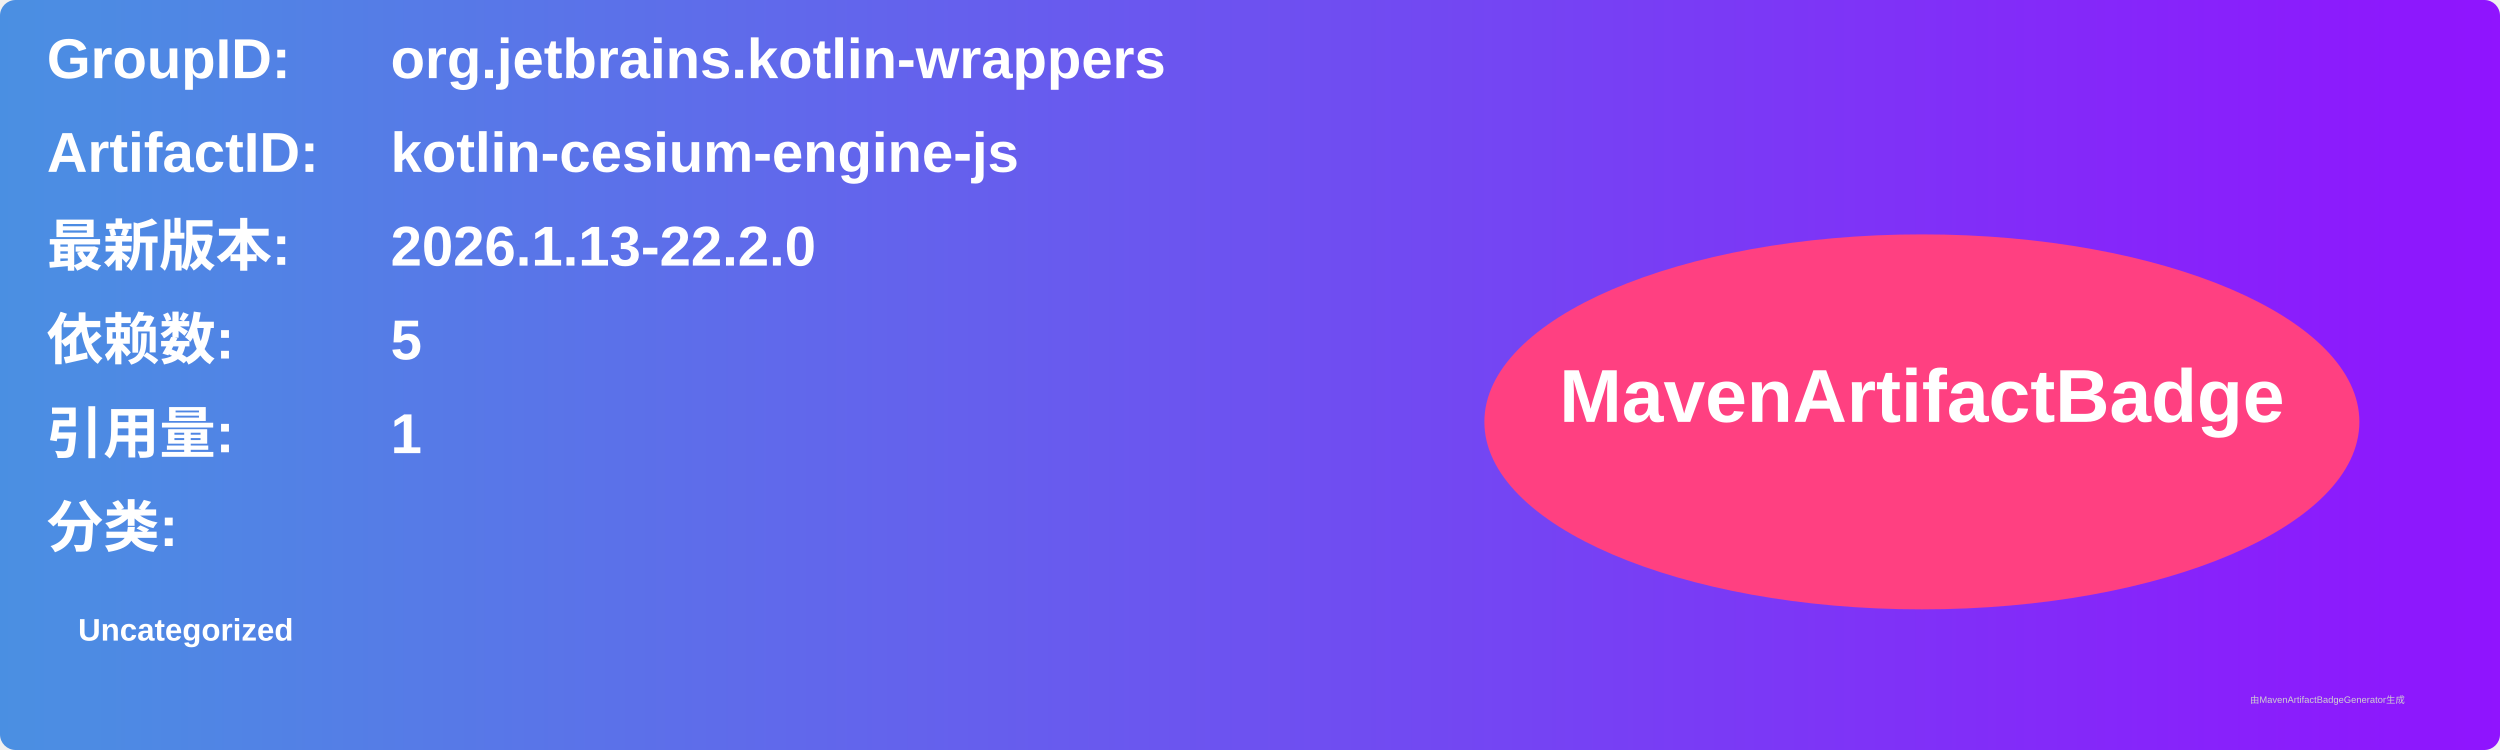
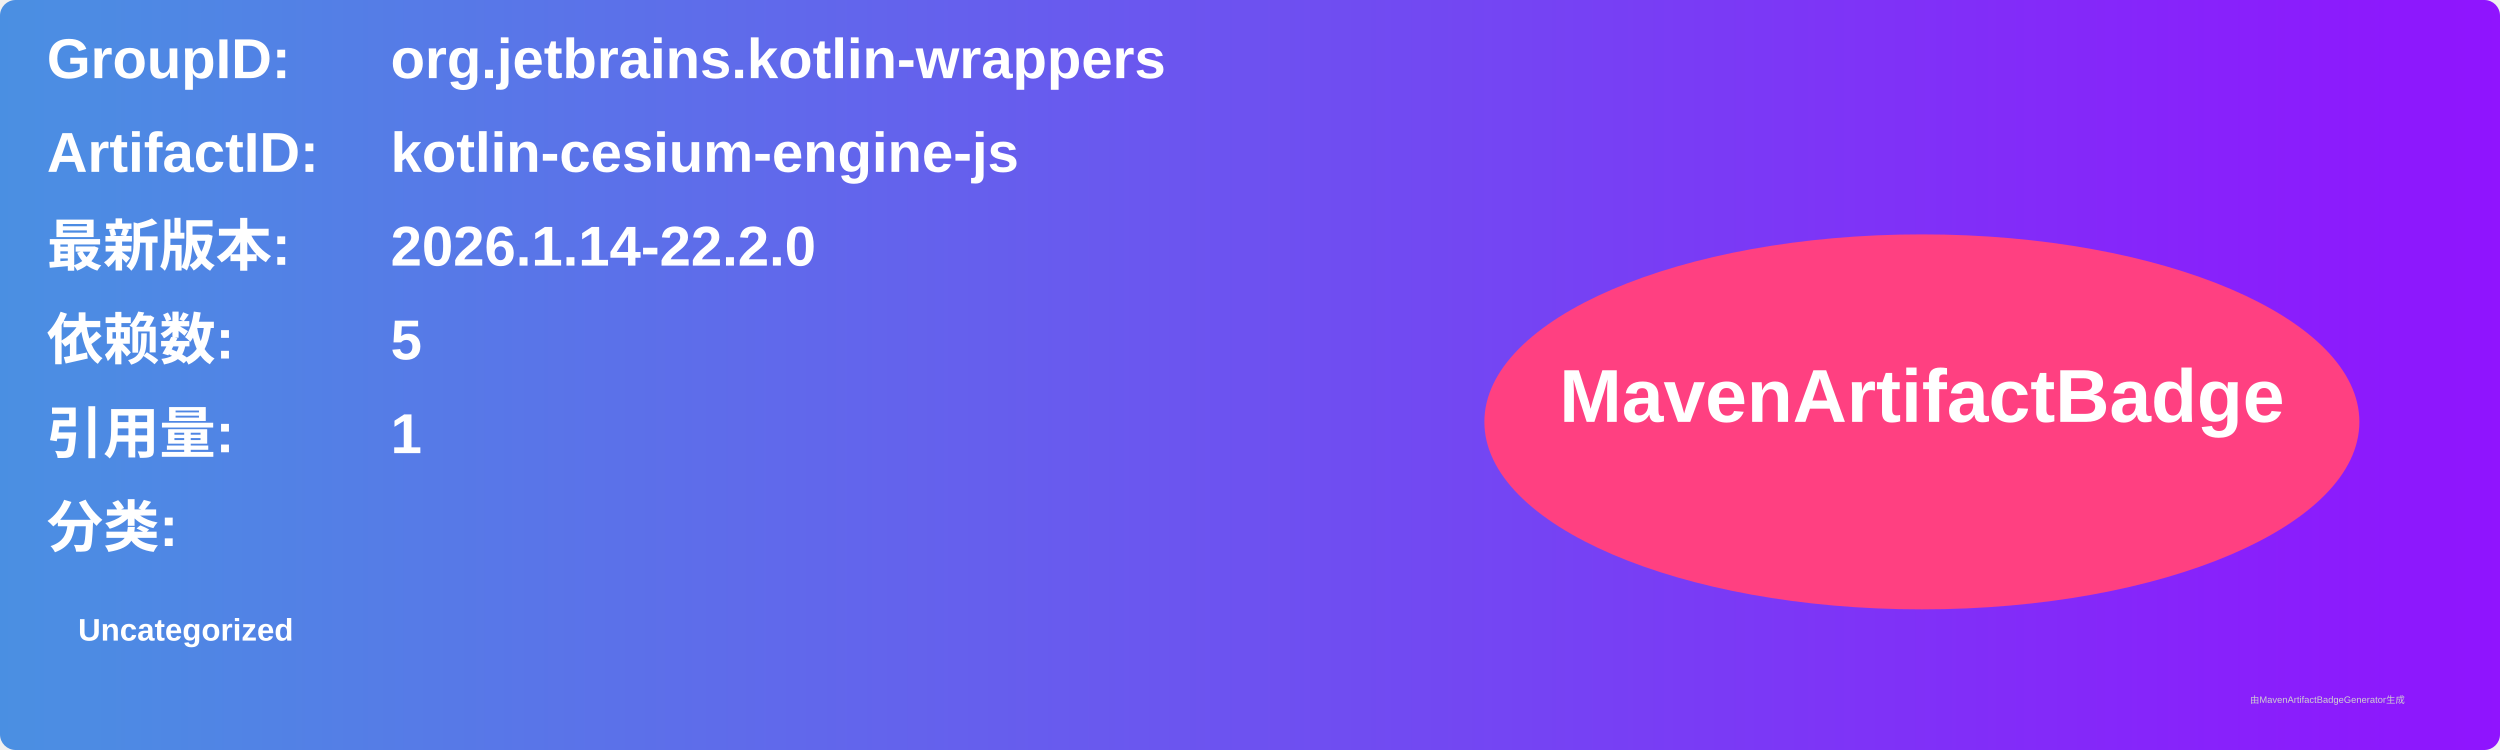
<svg xmlns="http://www.w3.org/2000/svg" width="800" height="240" viewBox="0 0 800 240">
  <linearGradient id="grad" x1="0%" y1="0%" x2="100%" y2="0%">
    <stop offset="0%" stop-color="#4a90e2" />
    <stop offset="100%" stop-color="#9013fe" />
  </linearGradient>
  <rect width="100%" height="100%" rx="5" ry="5" fill="url(#grad)" />
  <g transform="translate(15, 15)">
    <text x="0" y="10" font-family="Arial" font-size="18" fill="white" font-weight="bold" width="260">GroupID:</text>
    <text x="110" y="10" font-family="Arial" font-size="18" fill="white" font-weight="bold" width="460">org.jetbrains.kotlin-wrappers</text>
    <text x="0" y="40" font-family="Arial" font-size="18" fill="white" font-weight="bold" width="260">ArtifactID:</text>
    <text x="110" y="40" font-family="Arial" font-size="18" fill="white" font-weight="bold" width="460">kotlin-cesium-engine-js</text>
    <text x="0" y="70" font-family="Arial" font-size="18" fill="white" font-weight="bold">最新版本:</text>
    <text x="110" y="70" font-family="Arial" font-size="18" fill="white" font-weight="bold">
-       <tspan font-weight="bold">2026.1.13-22.2.0</tspan>
+       <tspan font-weight="bold">2026.1.14-22.2.0</tspan>
    </text>
    <text x="0" y="100" font-family="Arial" font-size="18" fill="white" font-weight="bold">依赖数: </text>
    <text x="110" y="100" font-family="Arial" font-size="18" fill="white">
      <tspan font-weight="bold">5</tspan>
    </text>
    <text x="0" y="130" font-family="Arial" font-size="18" fill="white" font-weight="bold">引用量: </text>
    <text x="110" y="130" font-family="Arial" font-size="18" fill="white">
      <tspan font-weight="bold">1</tspan>
    </text>
    <text x="0" y="160" font-family="Arial" font-size="18" fill="white" font-weight="bold">分类:</text>
    <text x="10" y="190" font-family="Arial" font-size="10" fill="white">
      <tspan font-weight="bold">Uncategorized</tspan>
    </text>
    <ellipse cx="600" cy="120" rx="140" ry="60" fill="#ff4081" />
    <text x="600" y="120" text-anchor="middle" font-family="Arial" font-size="24" fill="white" font-weight="bold">MavenArtifactBadge</text>
  </g>
  <text x="720" y="225" font-family="Arial" font-size="3" fill="#d0d0d0">由MavenArtifactBadgeGenerator生成</text>
</svg>
